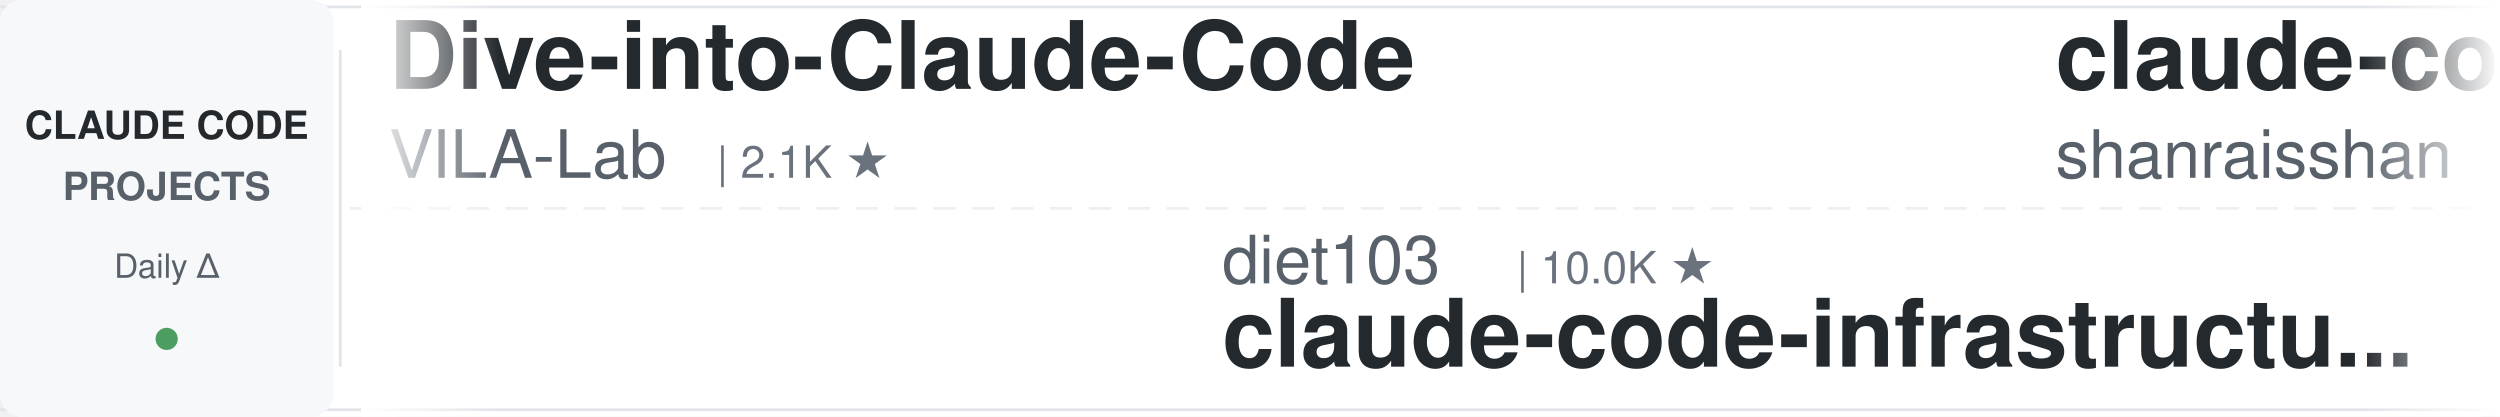
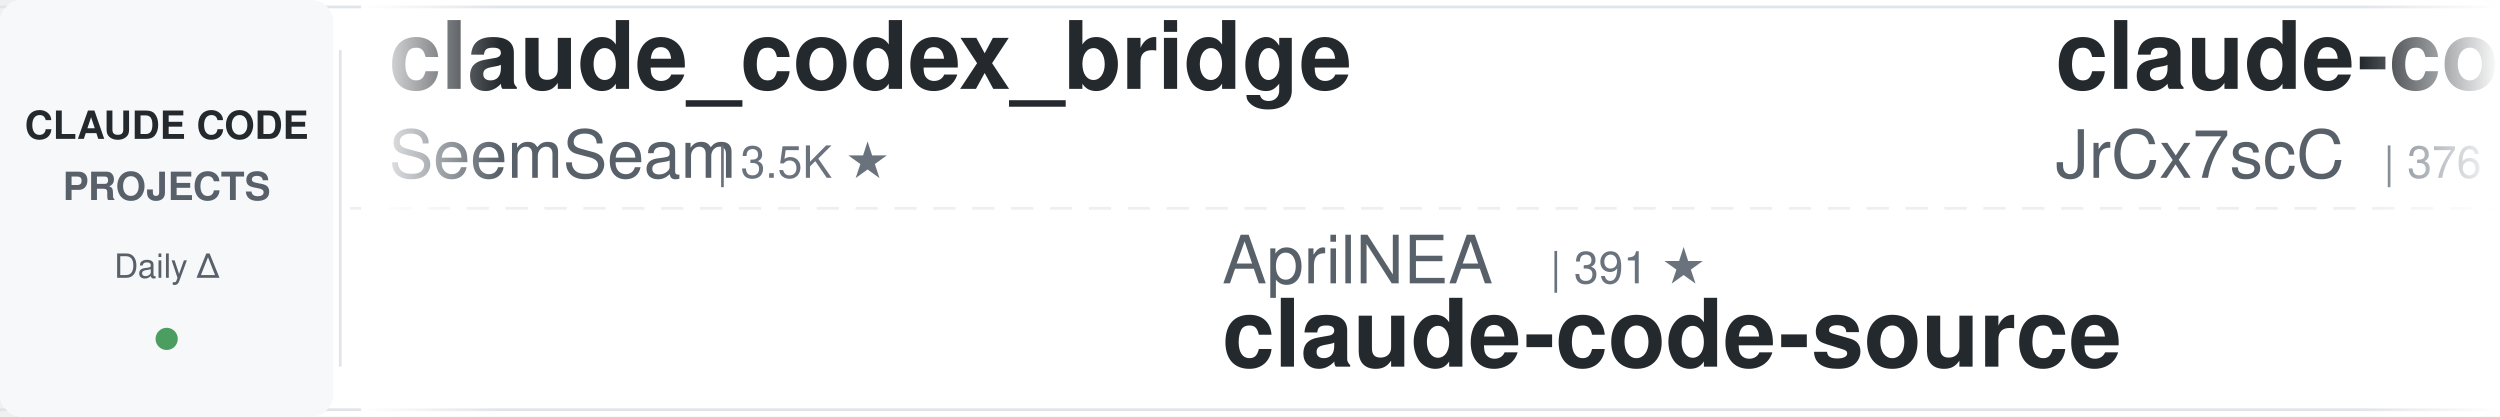
<svg xmlns="http://www.w3.org/2000/svg" width="900" height="150">
  <defs>
    <linearGradient id="leftFade" x1="0%" y1="0%" x2="100%" y2="0%">
      <stop offset="0%" style="stop-color:#ffffff;stop-opacity:1" />
      <stop offset="100%" style="stop-color:#ffffff;stop-opacity:0" />
    </linearGradient>
    <linearGradient id="rightFade" x1="0%" y1="0%" x2="100%" y2="0%">
      <stop offset="0%" style="stop-color:#ffffff;stop-opacity:0" />
      <stop offset="100%" style="stop-color:#ffffff;stop-opacity:1" />
    </linearGradient>
  </defs>
  <rect width="900" height="150" fill="#ffffff" rx="8" />
  <rect x="0" y="2" width="900" height="1" fill="#e1e4e8" />
  <rect x="0" y="147" width="900" height="1" fill="#e1e4e8" />
  <line x1="0" y1="75" x2="900" y2="75" stroke="#e1e4e8" stroke-width="1" stroke-dasharray="8 6" opacity="0.6" />
  <rect x="0" y="0" width="120" height="150" fill="#f6f8fa" rx="8" />
  <text x="60" y="50" font-family="-apple-system, BlinkMacSystemFont, 'Segoe UI', Helvetica, Arial, sans-serif" font-size="14" font-weight="600" fill="#24292e" text-anchor="middle">CLAUDE CODE</text>
  <text x="60" y="72" font-family="-apple-system, BlinkMacSystemFont, 'Segoe UI', Helvetica, Arial, sans-serif" font-size="14" font-weight="600" fill="#586069" text-anchor="middle">PROJECTS</text>
  <text x="60" y="100" font-family="-apple-system, BlinkMacSystemFont, 'Segoe UI', Helvetica, Arial, sans-serif" font-size="12" font-weight="500" fill="#586069" text-anchor="middle">Daily Δ</text>
  <circle cx="60" cy="122" r="4" fill="#22863a" opacity="0.8" />
  <rect x="122" y="18" width="1" height="114" fill="#e1e4e8" />
  <clipPath id="tickerClip">
    <rect x="130" y="0" width="770" height="150" />
  </clipPath>
  <g clip-path="url(#tickerClip)">
    <g id="tickerItems">
      <animateTransform attributeName="transform" attributeType="XML" type="translate" from="0 0" to="-3000 0" dur="54s" repeatCount="indefinite" />
      <g transform="translate(0, 0)">
-         <text x="140" y="32" font-family="-apple-system, BlinkMacSystemFont, 'Segoe UI', Helvetica, Arial, sans-serif" font-size="34" font-weight="600" fill="#24292e">Dive-into-Claude-Code</text>
-         <text x="140" y="64" font-family="-apple-system, BlinkMacSystemFont, 'Segoe UI', Helvetica, Arial, sans-serif" font-size="24" font-weight="400" fill="#586069">VILA-Lab</text>
-         <text x="258" y="64" font-family="-apple-system, BlinkMacSystemFont, 'Segoe UI', Helvetica, Arial, sans-serif" font-size="16" font-weight="500" fill="#6a737d">| 2.1K ★</text>
+         <text x="140" y="32" font-family="-apple-system, BlinkMacSystemFont, 'Segoe UI', Helvetica, Arial, sans-serif" font-size="34" font-weight="600" fill="#24292e">claude_codex_bridge</text>
+         <text x="140" y="64" font-family="-apple-system, BlinkMacSystemFont, 'Segoe UI', Helvetica, Arial, sans-serif" font-size="24" font-weight="400" fill="#586069">SeemSeam</text>
+         <text x="258" y="64" font-family="-apple-system, BlinkMacSystemFont, 'Segoe UI', Helvetica, Arial, sans-serif" font-size="16" font-weight="500" fill="#6a737d">| 3.5K ★</text>
      </g>
      <g transform="translate(300, 0)">
-         <text x="140" y="102" font-family="-apple-system, BlinkMacSystemFont, 'Segoe UI', Helvetica, Arial, sans-serif" font-size="24" font-weight="400" fill="#586069">diet103</text>
-         <text x="246" y="102" font-family="-apple-system, BlinkMacSystemFont, 'Segoe UI', Helvetica, Arial, sans-serif" font-size="16" font-weight="500" fill="#6a737d">| 10.0K ★</text>
-         <text x="140" y="132" font-family="-apple-system, BlinkMacSystemFont, 'Segoe UI', Helvetica, Arial, sans-serif" font-size="34" font-weight="600" fill="#24292e">claude-code-infrastructu...</text>
+         <text x="140" y="102" font-family="-apple-system, BlinkMacSystemFont, 'Segoe UI', Helvetica, Arial, sans-serif" font-size="24" font-weight="400" fill="#586069">AprilNEA</text>
+         <text x="258" y="102" font-family="-apple-system, BlinkMacSystemFont, 'Segoe UI', Helvetica, Arial, sans-serif" font-size="16" font-weight="500" fill="#6a737d">| 391 ★</text>
+         <text x="140" y="132" font-family="-apple-system, BlinkMacSystemFont, 'Segoe UI', Helvetica, Arial, sans-serif" font-size="34" font-weight="600" fill="#24292e">claude-code-source</text>
      </g>
      <g transform="translate(600, 0)">
-         <text x="140" y="32" font-family="-apple-system, BlinkMacSystemFont, 'Segoe UI', Helvetica, Arial, sans-serif" font-size="34" font-weight="600" fill="#24292e">claude-code-best-practic...</text>
-         <text x="140" y="64" font-family="-apple-system, BlinkMacSystemFont, 'Segoe UI', Helvetica, Arial, sans-serif" font-size="24" font-weight="400" fill="#586069">shanraisshan</text>
-         <text x="306" y="64" font-family="-apple-system, BlinkMacSystemFont, 'Segoe UI', Helvetica, Arial, sans-serif" font-size="16" font-weight="500" fill="#6a737d">| 66.2K ★</text>
+         <text x="140" y="32" font-family="-apple-system, BlinkMacSystemFont, 'Segoe UI', Helvetica, Arial, sans-serif" font-size="34" font-weight="600" fill="#24292e">claude-code-source</text>
+         <text x="140" y="64" font-family="-apple-system, BlinkMacSystemFont, 'Segoe UI', Helvetica, Arial, sans-serif" font-size="24" font-weight="400" fill="#586069">JrCx7scC</text>
+         <text x="258" y="64" font-family="-apple-system, BlinkMacSystemFont, 'Segoe UI', Helvetica, Arial, sans-serif" font-size="16" font-weight="500" fill="#6a737d">| 376 ★</text>
      </g>
      <g transform="translate(900, 0)">
-         <text x="140" y="102" font-family="-apple-system, BlinkMacSystemFont, 'Segoe UI', Helvetica, Arial, sans-serif" font-size="24" font-weight="400" fill="#586069">musistudio</text>
-         <text x="282" y="102" font-family="-apple-system, BlinkMacSystemFont, 'Segoe UI', Helvetica, Arial, sans-serif" font-size="16" font-weight="500" fill="#6a737d">| 37.4K ★</text>
-         <text x="140" y="132" font-family="-apple-system, BlinkMacSystemFont, 'Segoe UI', Helvetica, Arial, sans-serif" font-size="34" font-weight="600" fill="#24292e">claude-code-router</text>
+         <text x="140" y="102" font-family="-apple-system, BlinkMacSystemFont, 'Segoe UI', Helvetica, Arial, sans-serif" font-size="24" font-weight="400" fill="#586069">fuergaosi233</text>
+         <text x="306" y="102" font-family="-apple-system, BlinkMacSystemFont, 'Segoe UI', Helvetica, Arial, sans-serif" font-size="16" font-weight="500" fill="#6a737d">| 2.8K ★</text>
+         <text x="140" y="132" font-family="-apple-system, BlinkMacSystemFont, 'Segoe UI', Helvetica, Arial, sans-serif" font-size="34" font-weight="600" fill="#24292e">claude-code-proxy</text>
      </g>
      <g transform="translate(1200, 0)">
-         <text x="140" y="32" font-family="-apple-system, BlinkMacSystemFont, 'Segoe UI', Helvetica, Arial, sans-serif" font-size="34" font-weight="600" fill="#24292e">claude-code-tudou</text>
-         <text x="140" y="64" font-family="-apple-system, BlinkMacSystemFont, 'Segoe UI', Helvetica, Arial, sans-serif" font-size="24" font-weight="400" fill="#586069">AICoderTudou</text>
-         <text x="306" y="64" font-family="-apple-system, BlinkMacSystemFont, 'Segoe UI', Helvetica, Arial, sans-serif" font-size="16" font-weight="500" fill="#6a737d">| 494 ★</text>
+         <text x="140" y="32" font-family="-apple-system, BlinkMacSystemFont, 'Segoe UI', Helvetica, Arial, sans-serif" font-size="34" font-weight="600" fill="#24292e">sc-claude-code-files</text>
+         <text x="140" y="64" font-family="-apple-system, BlinkMacSystemFont, 'Segoe UI', Helvetica, Arial, sans-serif" font-size="24" font-weight="400" fill="#586069">https-deeplearning-ai</text>
+         <text x="414" y="64" font-family="-apple-system, BlinkMacSystemFont, 'Segoe UI', Helvetica, Arial, sans-serif" font-size="16" font-weight="500" fill="#6a737d">| 552 ★</text>
      </g>
      <g transform="translate(1500, 0)">
-         <text x="140" y="102" font-family="-apple-system, BlinkMacSystemFont, 'Segoe UI', Helvetica, Arial, sans-serif" font-size="24" font-weight="400" fill="#586069">WorldFlowAI</text>
-         <text x="294" y="102" font-family="-apple-system, BlinkMacSystemFont, 'Segoe UI', Helvetica, Arial, sans-serif" font-size="16" font-weight="500" fill="#6a737d">| 3.5K ★</text>
-         <text x="140" y="132" font-family="-apple-system, BlinkMacSystemFont, 'Segoe UI', Helvetica, Arial, sans-serif" font-size="34" font-weight="600" fill="#24292e">everything-claude-code</text>
+         <text x="140" y="102" font-family="-apple-system, BlinkMacSystemFont, 'Segoe UI', Helvetica, Arial, sans-serif" font-size="24" font-weight="400" fill="#586069">oboard</text>
+         <text x="234" y="102" font-family="-apple-system, BlinkMacSystemFont, 'Segoe UI', Helvetica, Arial, sans-serif" font-size="16" font-weight="500" fill="#6a737d">| 3.3K ★</text>
+         <text x="140" y="132" font-family="-apple-system, BlinkMacSystemFont, 'Segoe UI', Helvetica, Arial, sans-serif" font-size="34" font-weight="600" fill="#24292e">claude-code-rev</text>
      </g>
      <g transform="translate(1800, 0)">
-         <text x="140" y="32" font-family="-apple-system, BlinkMacSystemFont, 'Segoe UI', Helvetica, Arial, sans-serif" font-size="34" font-weight="600" fill="#24292e">claude-code-harness</text>
-         <text x="140" y="64" font-family="-apple-system, BlinkMacSystemFont, 'Segoe UI', Helvetica, Arial, sans-serif" font-size="24" font-weight="400" fill="#586069">Chachamaru127</text>
-         <text x="318" y="64" font-family="-apple-system, BlinkMacSystemFont, 'Segoe UI', Helvetica, Arial, sans-serif" font-size="16" font-weight="500" fill="#6a737d">| 3.1K ★</text>
+         <text x="140" y="32" font-family="-apple-system, BlinkMacSystemFont, 'Segoe UI', Helvetica, Arial, sans-serif" font-size="34" font-weight="600" fill="#24292e">claude-code-security-rev...</text>
+         <text x="140" y="64" font-family="-apple-system, BlinkMacSystemFont, 'Segoe UI', Helvetica, Arial, sans-serif" font-size="24" font-weight="400" fill="#586069">anthropics</text>
+         <text x="282" y="64" font-family="-apple-system, BlinkMacSystemFont, 'Segoe UI', Helvetica, Arial, sans-serif" font-size="16" font-weight="500" fill="#6a737d">| 6.3K ★</text>
      </g>
      <g transform="translate(2100, 0)">
-         <text x="140" y="102" font-family="-apple-system, BlinkMacSystemFont, 'Segoe UI', Helvetica, Arial, sans-serif" font-size="24" font-weight="400" fill="#586069">darcyegb</text>
-         <text x="258" y="102" font-family="-apple-system, BlinkMacSystemFont, 'Segoe UI', Helvetica, Arial, sans-serif" font-size="16" font-weight="500" fill="#6a737d">| 768 ★</text>
-         <text x="140" y="132" font-family="-apple-system, BlinkMacSystemFont, 'Segoe UI', Helvetica, Arial, sans-serif" font-size="34" font-weight="600" fill="#24292e">ClaudeCodeAgents</text>
+         <text x="140" y="102" font-family="-apple-system, BlinkMacSystemFont, 'Segoe UI', Helvetica, Arial, sans-serif" font-size="24" font-weight="400" fill="#586069">repowise-dev</text>
+         <text x="306" y="102" font-family="-apple-system, BlinkMacSystemFont, 'Segoe UI', Helvetica, Arial, sans-serif" font-size="16" font-weight="500" fill="#6a737d">| 1.2K ★</text>
+         <text x="140" y="132" font-family="-apple-system, BlinkMacSystemFont, 'Segoe UI', Helvetica, Arial, sans-serif" font-size="34" font-weight="600" fill="#24292e">claude-code-prompts</text>
      </g>
      <g transform="translate(2400, 0)">
-         <text x="140" y="32" font-family="-apple-system, BlinkMacSystemFont, 'Segoe UI', Helvetica, Arial, sans-serif" font-size="34" font-weight="600" fill="#24292e">claude-code-proxy</text>
-         <text x="140" y="64" font-family="-apple-system, BlinkMacSystemFont, 'Segoe UI', Helvetica, Arial, sans-serif" font-size="24" font-weight="400" fill="#586069">fuergaosi233</text>
-         <text x="306" y="64" font-family="-apple-system, BlinkMacSystemFont, 'Segoe UI', Helvetica, Arial, sans-serif" font-size="16" font-weight="500" fill="#6a737d">| 2.8K ★</text>
+         <text x="140" y="32" font-family="-apple-system, BlinkMacSystemFont, 'Segoe UI', Helvetica, Arial, sans-serif" font-size="34" font-weight="600" fill="#24292e">claude-code-local</text>
+         <text x="140" y="64" font-family="-apple-system, BlinkMacSystemFont, 'Segoe UI', Helvetica, Arial, sans-serif" font-size="24" font-weight="400" fill="#586069">nicedreamzapp</text>
+         <text x="318" y="64" font-family="-apple-system, BlinkMacSystemFont, 'Segoe UI', Helvetica, Arial, sans-serif" font-size="16" font-weight="500" fill="#6a737d">| 3.3K ★</text>
      </g>
      <g transform="translate(2700, 0)">
-         <text x="140" y="102" font-family="-apple-system, BlinkMacSystemFont, 'Segoe UI', Helvetica, Arial, sans-serif" font-size="24" font-weight="400" fill="#586069">centminmod</text>
-         <text x="282" y="102" font-family="-apple-system, BlinkMacSystemFont, 'Segoe UI', Helvetica, Arial, sans-serif" font-size="16" font-weight="500" fill="#6a737d">| 2.6K ★</text>
-         <text x="140" y="132" font-family="-apple-system, BlinkMacSystemFont, 'Segoe UI', Helvetica, Arial, sans-serif" font-size="34" font-weight="600" fill="#24292e">my-claude-code-setup</text>
+         <text x="140" y="102" font-family="-apple-system, BlinkMacSystemFont, 'Segoe UI', Helvetica, Arial, sans-serif" font-size="24" font-weight="400" fill="#586069">techjarves</text>
+         <text x="282" y="102" font-family="-apple-system, BlinkMacSystemFont, 'Segoe UI', Helvetica, Arial, sans-serif" font-size="16" font-weight="500" fill="#6a737d">| 1.5K ★</text>
+         <text x="140" y="132" font-family="-apple-system, BlinkMacSystemFont, 'Segoe UI', Helvetica, Arial, sans-serif" font-size="34" font-weight="600" fill="#24292e">ClaudeCode-Portable</text>
      </g>
      <g transform="translate(3000, 0)">
-         <text x="140" y="32" font-family="-apple-system, BlinkMacSystemFont, 'Segoe UI', Helvetica, Arial, sans-serif" font-size="34" font-weight="600" fill="#24292e">Dive-into-Claude-Code</text>
-         <text x="140" y="64" font-family="-apple-system, BlinkMacSystemFont, 'Segoe UI', Helvetica, Arial, sans-serif" font-size="24" font-weight="400" fill="#586069">VILA-Lab</text>
-         <text x="258" y="64" font-family="-apple-system, BlinkMacSystemFont, 'Segoe UI', Helvetica, Arial, sans-serif" font-size="16" font-weight="500" fill="#6a737d">| 2.1K ★</text>
+         <text x="140" y="32" font-family="-apple-system, BlinkMacSystemFont, 'Segoe UI', Helvetica, Arial, sans-serif" font-size="34" font-weight="600" fill="#24292e">claude_codex_bridge</text>
+         <text x="140" y="64" font-family="-apple-system, BlinkMacSystemFont, 'Segoe UI', Helvetica, Arial, sans-serif" font-size="24" font-weight="400" fill="#586069">SeemSeam</text>
+         <text x="258" y="64" font-family="-apple-system, BlinkMacSystemFont, 'Segoe UI', Helvetica, Arial, sans-serif" font-size="16" font-weight="500" fill="#6a737d">| 3.5K ★</text>
      </g>
      <g transform="translate(3300, 0)">
-         <text x="140" y="102" font-family="-apple-system, BlinkMacSystemFont, 'Segoe UI', Helvetica, Arial, sans-serif" font-size="24" font-weight="400" fill="#586069">diet103</text>
-         <text x="246" y="102" font-family="-apple-system, BlinkMacSystemFont, 'Segoe UI', Helvetica, Arial, sans-serif" font-size="16" font-weight="500" fill="#6a737d">| 10.0K ★</text>
-         <text x="140" y="132" font-family="-apple-system, BlinkMacSystemFont, 'Segoe UI', Helvetica, Arial, sans-serif" font-size="34" font-weight="600" fill="#24292e">claude-code-infrastructu...</text>
+         <text x="140" y="102" font-family="-apple-system, BlinkMacSystemFont, 'Segoe UI', Helvetica, Arial, sans-serif" font-size="24" font-weight="400" fill="#586069">AprilNEA</text>
+         <text x="258" y="102" font-family="-apple-system, BlinkMacSystemFont, 'Segoe UI', Helvetica, Arial, sans-serif" font-size="16" font-weight="500" fill="#6a737d">| 391 ★</text>
+         <text x="140" y="132" font-family="-apple-system, BlinkMacSystemFont, 'Segoe UI', Helvetica, Arial, sans-serif" font-size="34" font-weight="600" fill="#24292e">claude-code-source</text>
      </g>
      <g transform="translate(3600, 0)">
-         <text x="140" y="32" font-family="-apple-system, BlinkMacSystemFont, 'Segoe UI', Helvetica, Arial, sans-serif" font-size="34" font-weight="600" fill="#24292e">claude-code-best-practic...</text>
-         <text x="140" y="64" font-family="-apple-system, BlinkMacSystemFont, 'Segoe UI', Helvetica, Arial, sans-serif" font-size="24" font-weight="400" fill="#586069">shanraisshan</text>
-         <text x="306" y="64" font-family="-apple-system, BlinkMacSystemFont, 'Segoe UI', Helvetica, Arial, sans-serif" font-size="16" font-weight="500" fill="#6a737d">| 66.2K ★</text>
+         <text x="140" y="32" font-family="-apple-system, BlinkMacSystemFont, 'Segoe UI', Helvetica, Arial, sans-serif" font-size="34" font-weight="600" fill="#24292e">claude-code-source</text>
+         <text x="140" y="64" font-family="-apple-system, BlinkMacSystemFont, 'Segoe UI', Helvetica, Arial, sans-serif" font-size="24" font-weight="400" fill="#586069">JrCx7scC</text>
+         <text x="258" y="64" font-family="-apple-system, BlinkMacSystemFont, 'Segoe UI', Helvetica, Arial, sans-serif" font-size="16" font-weight="500" fill="#6a737d">| 376 ★</text>
      </g>
      <g transform="translate(3900, 0)">
-         <text x="140" y="102" font-family="-apple-system, BlinkMacSystemFont, 'Segoe UI', Helvetica, Arial, sans-serif" font-size="24" font-weight="400" fill="#586069">musistudio</text>
-         <text x="282" y="102" font-family="-apple-system, BlinkMacSystemFont, 'Segoe UI', Helvetica, Arial, sans-serif" font-size="16" font-weight="500" fill="#6a737d">| 37.4K ★</text>
-         <text x="140" y="132" font-family="-apple-system, BlinkMacSystemFont, 'Segoe UI', Helvetica, Arial, sans-serif" font-size="34" font-weight="600" fill="#24292e">claude-code-router</text>
+         <text x="140" y="102" font-family="-apple-system, BlinkMacSystemFont, 'Segoe UI', Helvetica, Arial, sans-serif" font-size="24" font-weight="400" fill="#586069">fuergaosi233</text>
+         <text x="306" y="102" font-family="-apple-system, BlinkMacSystemFont, 'Segoe UI', Helvetica, Arial, sans-serif" font-size="16" font-weight="500" fill="#6a737d">| 2.8K ★</text>
+         <text x="140" y="132" font-family="-apple-system, BlinkMacSystemFont, 'Segoe UI', Helvetica, Arial, sans-serif" font-size="34" font-weight="600" fill="#24292e">claude-code-proxy</text>
      </g>
    </g>
  </g>
  <rect x="130" y="0" width="50" height="150" fill="url(#leftFade)" />
  <rect x="850" y="0" width="50" height="150" fill="url(#rightFade)" />
</svg>
